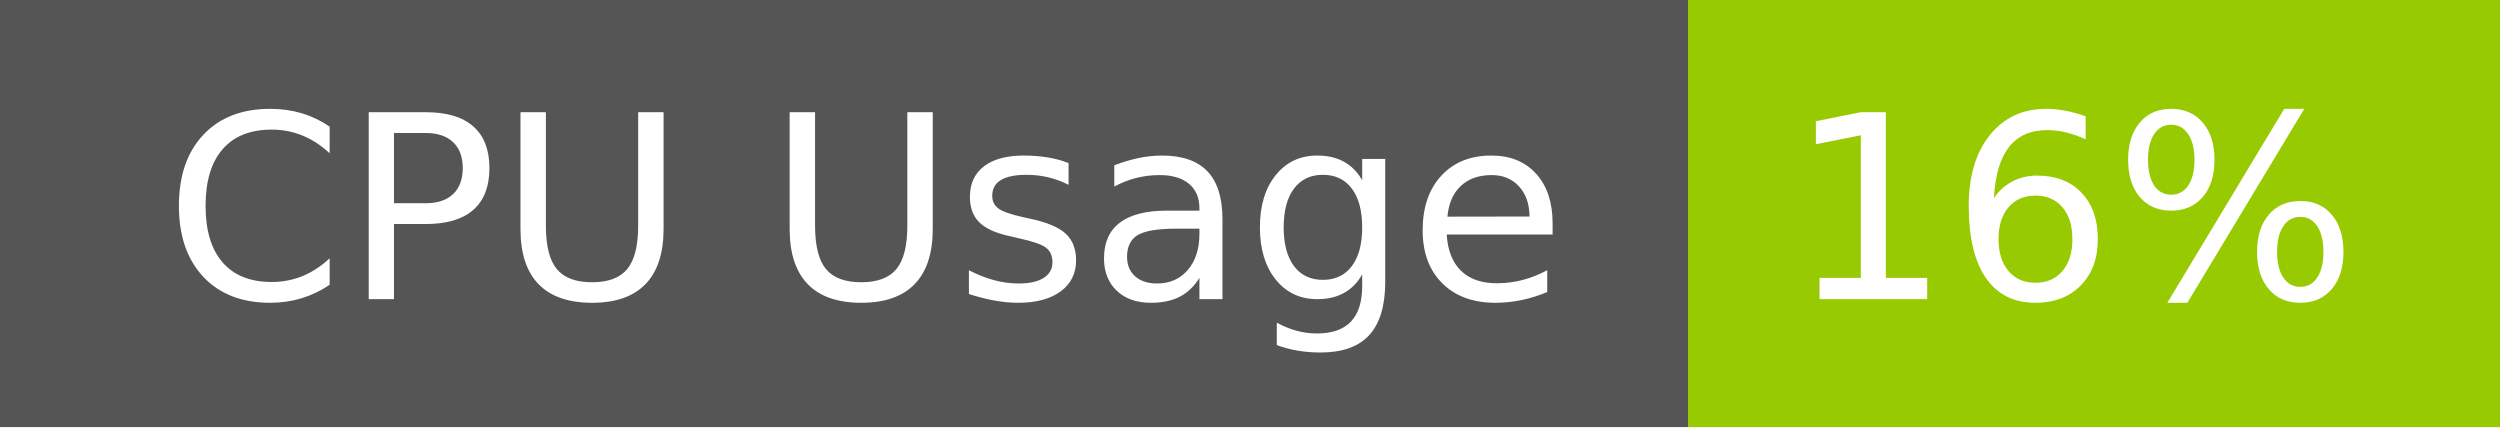
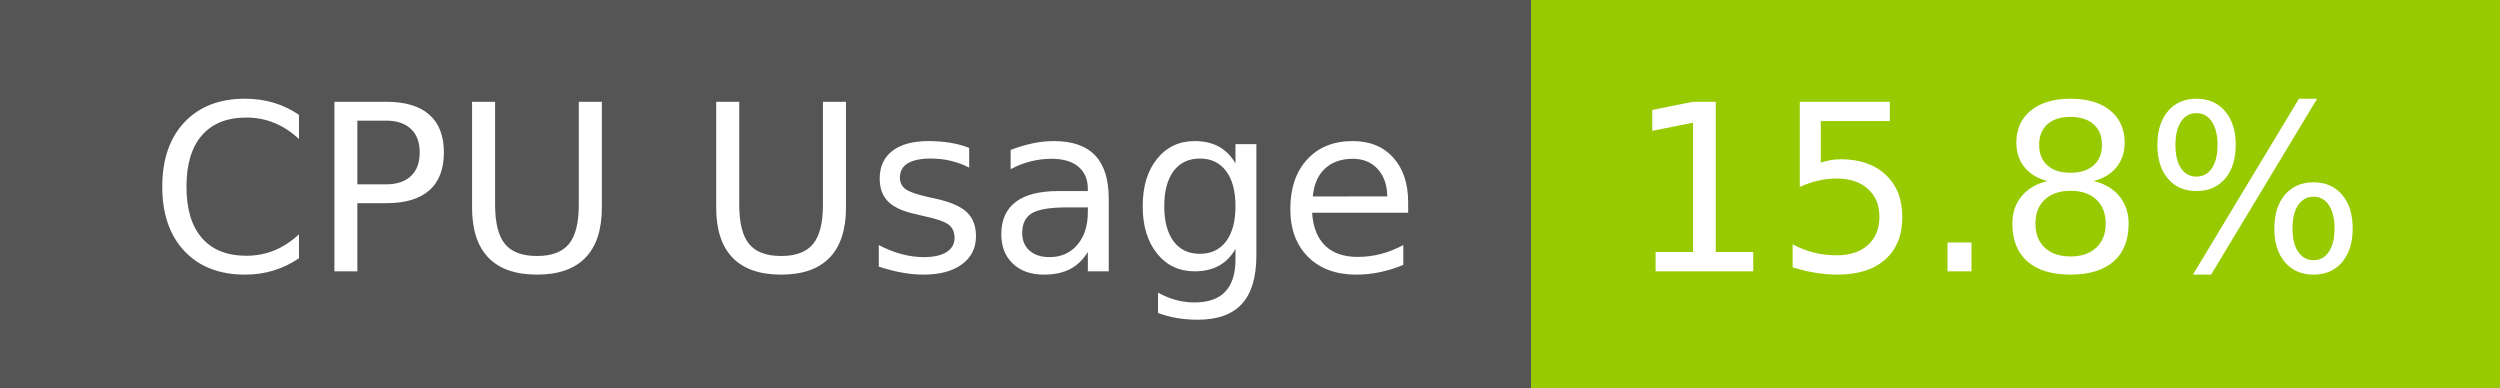
- <svg xmlns="http://www.w3.org/2000/svg" width="117" height="20" role="img" aria-label="CPU Usage: 16%">
+ <svg xmlns="http://www.w3.org/2000/svg" width="129" height="20" role="img" aria-label="CPU Usage: 15.8%">
  <g shape-rendering="crispEdges">
    <rect width="79" height="20" fill="#555" />
-     <rect x="79" width="38" height="20" fill="#97ca00" />
+     <rect x="79" width="50" height="20" fill="#97ca00" />
  </g>
  <g fill="#fff" text-anchor="middle" font-family="Verdana,Geneva,DejaVu Sans,sans-serif" text-rendering="geometricPrecision" font-size="120">
    <text x="405" y="140" transform="scale(.1)" fill="#fff" textLength="665">CPU Usage</text>
-     <text x="970" y="140" transform="scale(.1)" fill="#fff" textLength="276">16%</text>
+     <text x="1030" y="140" transform="scale(.1)" fill="#fff" textLength="390">15.8%</text>
  </g>
</svg>
